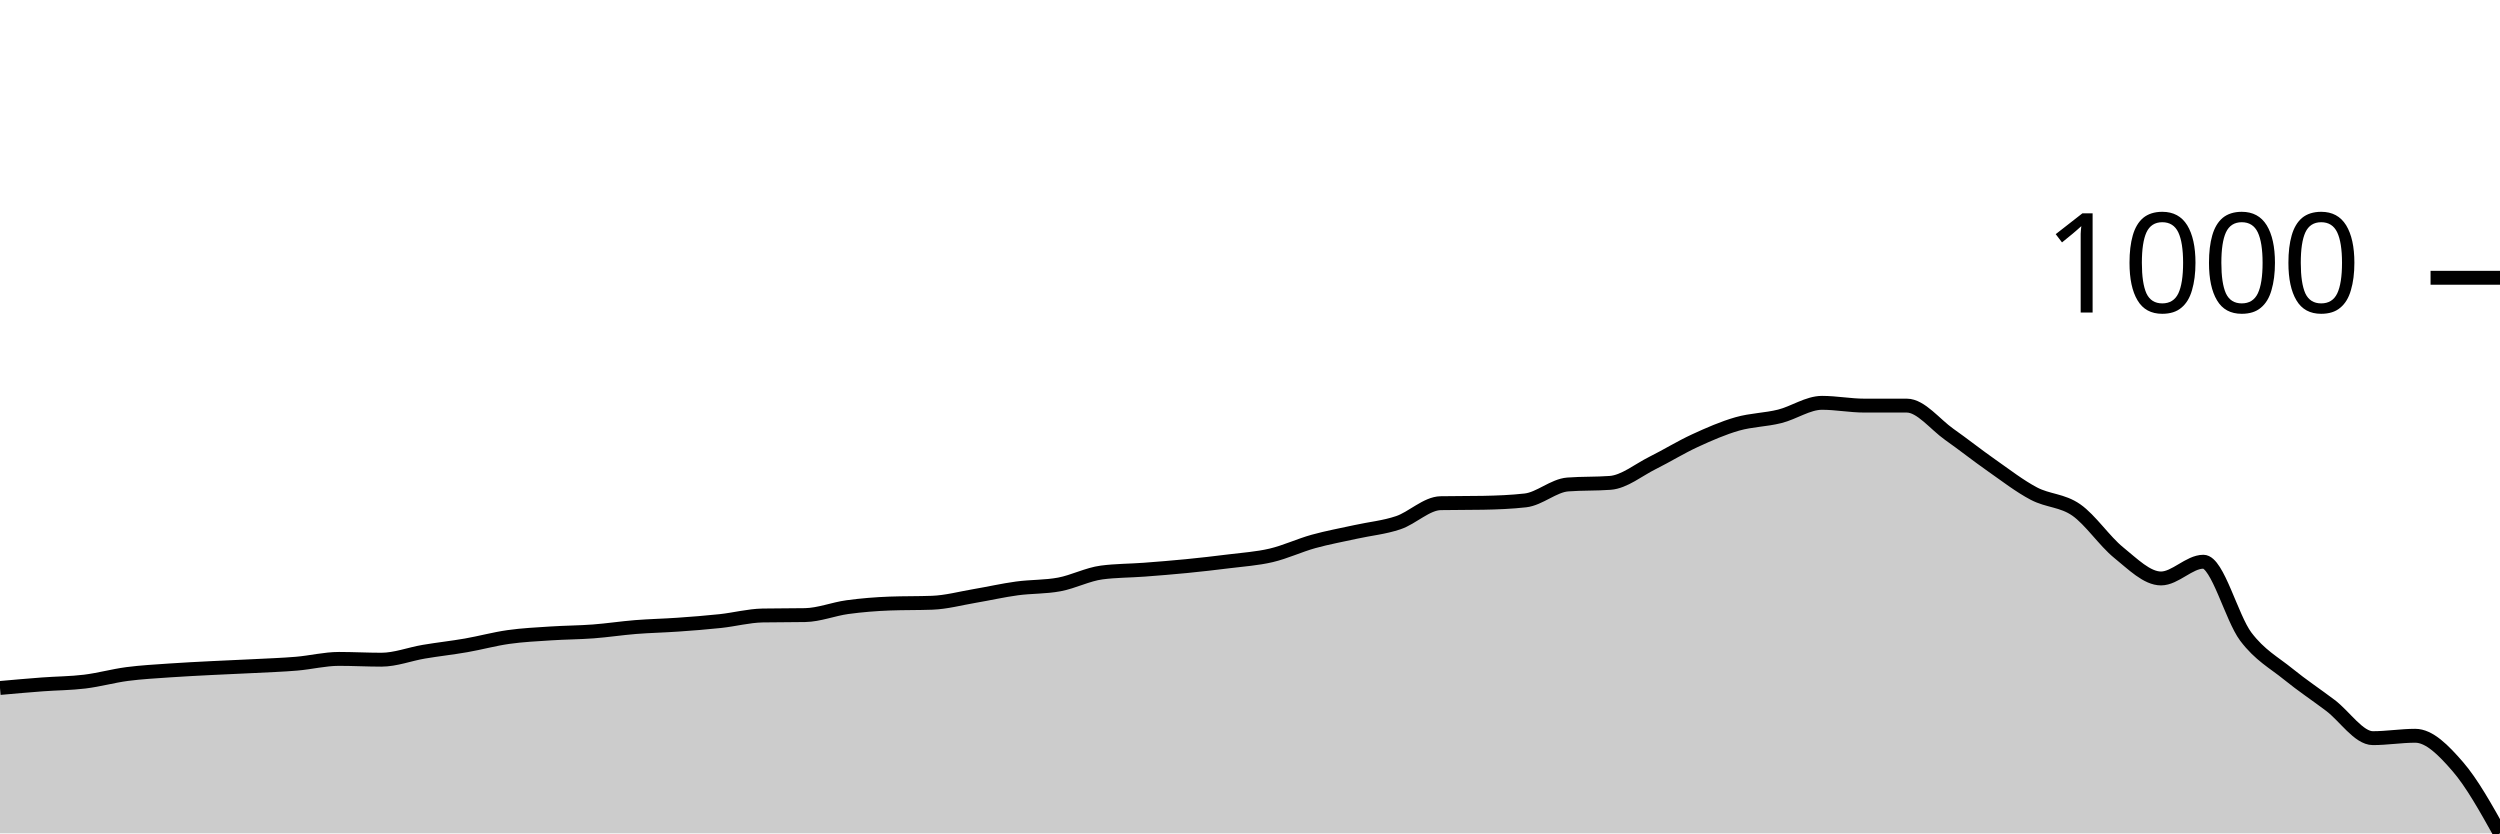
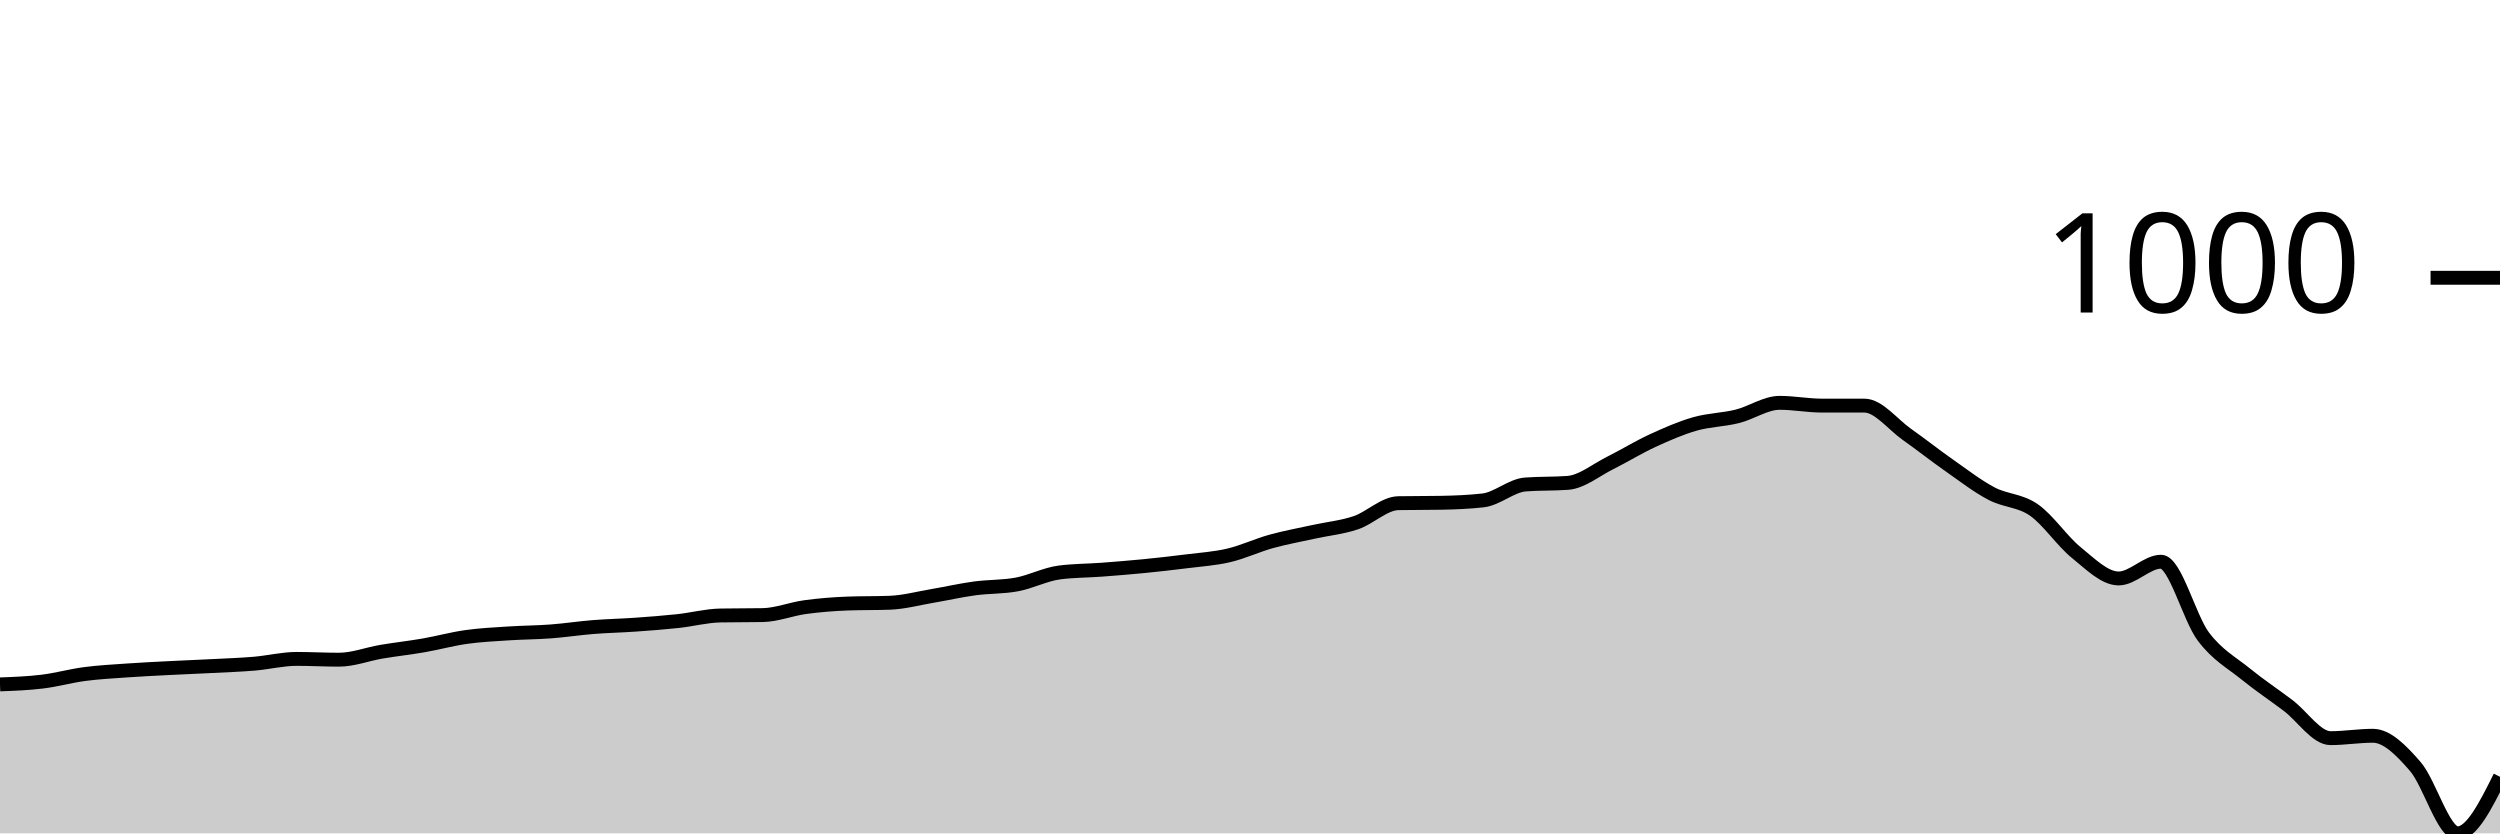
<svg xmlns="http://www.w3.org/2000/svg" viewBox="0 0 180 60">
  <g transform="translate(0,20)">
-     <path class="area" fill="rgba(0, 0, 0, 0.2)" d="M0,29.534C1.017,29.443,2.034,29.352,3.051,29.276C4.068,29.2,5.085,29.2,6.102,29.075C7.119,28.951,8.136,28.664,9.153,28.53C10.169,28.397,11.186,28.344,12.203,28.272C13.22,28.201,14.237,28.153,15.254,28.1C16.271,28.048,17.288,28.01,18.305,27.957C19.322,27.904,20.339,27.871,21.356,27.785C22.373,27.699,23.39,27.441,24.407,27.441C25.424,27.441,26.441,27.498,27.458,27.498C28.475,27.498,29.492,27.097,30.508,26.925C31.525,26.753,32.542,26.643,33.559,26.466C34.576,26.289,35.593,26.007,36.61,25.864C37.627,25.72,38.644,25.673,39.661,25.606C40.678,25.539,41.695,25.539,42.712,25.462C43.729,25.386,44.746,25.228,45.763,25.147C46.78,25.066,47.797,25.047,48.814,24.975C49.831,24.903,50.847,24.827,51.864,24.717C52.881,24.607,53.898,24.335,54.915,24.315C55.932,24.296,56.949,24.306,57.966,24.287C58.983,24.268,60,23.852,61.017,23.713C62.034,23.575,63.051,23.493,64.068,23.455C65.085,23.417,66.102,23.436,67.119,23.398C68.136,23.36,69.153,23.082,70.169,22.91C71.186,22.738,72.203,22.504,73.22,22.366C74.237,22.227,75.254,22.27,76.271,22.079C77.288,21.888,78.305,21.352,79.322,21.219C80.339,21.085,81.356,21.094,82.373,21.018C83.39,20.941,84.407,20.86,85.424,20.76C86.441,20.659,87.458,20.545,88.475,20.416C89.492,20.287,90.508,20.225,91.525,19.986C92.542,19.747,93.559,19.264,94.576,18.982C95.593,18.7,96.61,18.519,97.627,18.294C98.644,18.069,99.661,17.978,100.678,17.634C101.695,17.29,102.712,16.249,103.729,16.229C104.746,16.21,105.763,16.22,106.78,16.201C107.797,16.182,108.814,16.143,109.831,16.029C110.847,15.914,111.864,14.958,112.881,14.882C113.898,14.805,114.915,14.843,115.932,14.767C116.949,14.691,117.966,13.84,118.983,13.333C120,12.827,121.017,12.196,122.034,11.728C123.051,11.259,124.068,10.815,125.085,10.523C126.102,10.232,127.119,10.232,128.136,9.978C129.153,9.725,130.169,9.004,131.186,9.004C132.203,9.004,133.22,9.204,134.237,9.204C135.254,9.204,136.271,9.204,137.288,9.204C138.305,9.204,139.322,10.552,140.339,11.269C141.356,11.986,142.373,12.793,143.39,13.505C144.407,14.217,145.424,15.006,146.441,15.541C147.458,16.076,148.475,16.01,149.492,16.717C150.508,17.424,151.525,18.963,152.542,19.785C153.559,20.607,154.576,21.649,155.593,21.649C156.61,21.649,157.627,20.444,158.644,20.444C159.661,20.444,160.678,24.487,161.695,25.835C162.712,27.183,163.729,27.704,164.746,28.53C165.763,29.357,166.78,30.026,167.797,30.796C168.814,31.565,169.831,33.147,170.847,33.147C171.864,33.147,172.881,32.975,173.898,32.975C174.915,32.975,175.932,34.012,176.949,35.183C177.966,36.354,178.983,38.177,180,40L180,40C178.983,40,177.966,40,176.949,40C175.932,40,174.915,40,173.898,40C172.881,40,171.864,40,170.847,40C169.831,40,168.814,40,167.797,40C166.78,40,165.763,40,164.746,40C163.729,40,162.712,40,161.695,40C160.678,40,159.661,40,158.644,40C157.627,40,156.61,40,155.593,40C154.576,40,153.559,40,152.542,40C151.525,40,150.508,40,149.492,40C148.475,40,147.458,40,146.441,40C145.424,40,144.407,40,143.39,40C142.373,40,141.356,40,140.339,40C139.322,40,138.305,40,137.288,40C136.271,40,135.254,40,134.237,40C133.22,40,132.203,40,131.186,40C130.169,40,129.153,40,128.136,40C127.119,40,126.102,40,125.085,40C124.068,40,123.051,40,122.034,40C121.017,40,120,40,118.983,40C117.966,40,116.949,40,115.932,40C114.915,40,113.898,40,112.881,40C111.864,40,110.847,40,109.831,40C108.814,40,107.797,40,106.78,40C105.763,40,104.746,40,103.729,40C102.712,40,101.695,40,100.678,40C99.661,40,98.644,40,97.627,40C96.61,40,95.593,40,94.576,40C93.559,40,92.542,40,91.525,40C90.508,40,89.492,40,88.475,40C87.458,40,86.441,40,85.424,40C84.407,40,83.39,40,82.373,40C81.356,40,80.339,40,79.322,40C78.305,40,77.288,40,76.271,40C75.254,40,74.237,40,73.22,40C72.203,40,71.186,40,70.169,40C69.153,40,68.136,40,67.119,40C66.102,40,65.085,40,64.068,40C63.051,40,62.034,40,61.017,40C60,40,58.983,40,57.966,40C56.949,40,55.932,40,54.915,40C53.898,40,52.881,40,51.864,40C50.847,40,49.831,40,48.814,40C47.797,40,46.78,40,45.763,40C44.746,40,43.729,40,42.712,40C41.695,40,40.678,40,39.661,40C38.644,40,37.627,40,36.61,40C35.593,40,34.576,40,33.559,40C32.542,40,31.525,40,30.508,40C29.492,40,28.475,40,27.458,40C26.441,40,25.424,40,24.407,40C23.39,40,22.373,40,21.356,40C20.339,40,19.322,40,18.305,40C17.288,40,16.271,40,15.254,40C14.237,40,13.22,40,12.203,40C11.186,40,10.169,40,9.153,40C8.136,40,7.119,40,6.102,40C5.085,40,4.068,40,3.051,40C2.034,40,1.017,40,0,40Z" />
-     <path class="line" stroke="black" fill="none" d="M0,29.534C1.017,29.443,2.034,29.352,3.051,29.276C4.068,29.2,5.085,29.2,6.102,29.075C7.119,28.951,8.136,28.664,9.153,28.53C10.169,28.397,11.186,28.344,12.203,28.272C13.22,28.201,14.237,28.153,15.254,28.1C16.271,28.048,17.288,28.01,18.305,27.957C19.322,27.904,20.339,27.871,21.356,27.785C22.373,27.699,23.39,27.441,24.407,27.441C25.424,27.441,26.441,27.498,27.458,27.498C28.475,27.498,29.492,27.097,30.508,26.925C31.525,26.753,32.542,26.643,33.559,26.466C34.576,26.289,35.593,26.007,36.61,25.864C37.627,25.72,38.644,25.673,39.661,25.606C40.678,25.539,41.695,25.539,42.712,25.462C43.729,25.386,44.746,25.228,45.763,25.147C46.78,25.066,47.797,25.047,48.814,24.975C49.831,24.903,50.847,24.827,51.864,24.717C52.881,24.607,53.898,24.335,54.915,24.315C55.932,24.296,56.949,24.306,57.966,24.287C58.983,24.268,60,23.852,61.017,23.713C62.034,23.575,63.051,23.493,64.068,23.455C65.085,23.417,66.102,23.436,67.119,23.398C68.136,23.36,69.153,23.082,70.169,22.91C71.186,22.738,72.203,22.504,73.22,22.366C74.237,22.227,75.254,22.27,76.271,22.079C77.288,21.888,78.305,21.352,79.322,21.219C80.339,21.085,81.356,21.094,82.373,21.018C83.39,20.941,84.407,20.86,85.424,20.76C86.441,20.659,87.458,20.545,88.475,20.416C89.492,20.287,90.508,20.225,91.525,19.986C92.542,19.747,93.559,19.264,94.576,18.982C95.593,18.7,96.61,18.519,97.627,18.294C98.644,18.069,99.661,17.978,100.678,17.634C101.695,17.29,102.712,16.249,103.729,16.229C104.746,16.21,105.763,16.22,106.78,16.201C107.797,16.182,108.814,16.143,109.831,16.029C110.847,15.914,111.864,14.958,112.881,14.882C113.898,14.805,114.915,14.843,115.932,14.767C116.949,14.691,117.966,13.84,118.983,13.333C120,12.827,121.017,12.196,122.034,11.728C123.051,11.259,124.068,10.815,125.085,10.523C126.102,10.232,127.119,10.232,128.136,9.978C129.153,9.725,130.169,9.004,131.186,9.004C132.203,9.004,133.22,9.204,134.237,9.204C135.254,9.204,136.271,9.204,137.288,9.204C138.305,9.204,139.322,10.552,140.339,11.269C141.356,11.986,142.373,12.793,143.39,13.505C144.407,14.217,145.424,15.006,146.441,15.541C147.458,16.076,148.475,16.01,149.492,16.717C150.508,17.424,151.525,18.963,152.542,19.785C153.559,20.607,154.576,21.649,155.593,21.649C156.61,21.649,157.627,20.444,158.644,20.444C159.661,20.444,160.678,24.487,161.695,25.835C162.712,27.183,163.729,27.704,164.746,28.53C165.763,29.357,166.78,30.026,167.797,30.796C168.814,31.565,169.831,33.147,170.847,33.147C171.864,33.147,172.881,32.975,173.898,32.975C174.915,32.975,175.932,34.012,176.949,35.183C177.966,36.354,178.983,38.177,180,40" />
+     <path class="area" fill="rgba(0, 0, 0, 0.2)" d="M0,29.276C1.017,29.238,2.034,29.2,3.051,29.075C4.068,28.951,5.085,28.664,6.102,28.53C7.119,28.397,8.136,28.344,9.153,28.272C10.169,28.201,11.186,28.153,12.203,28.1C13.22,28.048,14.237,28.01,15.254,27.957C16.271,27.904,17.288,27.871,18.305,27.785C19.322,27.699,20.339,27.441,21.356,27.441C22.373,27.441,23.39,27.498,24.407,27.498C25.424,27.498,26.441,27.097,27.458,26.925C28.475,26.753,29.492,26.643,30.508,26.466C31.525,26.289,32.542,26.007,33.559,25.864C34.576,25.72,35.593,25.673,36.61,25.606C37.627,25.539,38.644,25.539,39.661,25.462C40.678,25.386,41.695,25.228,42.712,25.147C43.729,25.066,44.746,25.047,45.763,24.975C46.78,24.903,47.797,24.827,48.814,24.717C49.831,24.607,50.847,24.335,51.864,24.315C52.881,24.296,53.898,24.306,54.915,24.287C55.932,24.268,56.949,23.852,57.966,23.713C58.983,23.575,60,23.493,61.017,23.455C62.034,23.417,63.051,23.436,64.068,23.398C65.085,23.36,66.102,23.082,67.119,22.91C68.136,22.738,69.153,22.504,70.169,22.366C71.186,22.227,72.203,22.27,73.22,22.079C74.237,21.888,75.254,21.352,76.271,21.219C77.288,21.085,78.305,21.094,79.322,21.018C80.339,20.941,81.356,20.86,82.373,20.76C83.39,20.659,84.407,20.545,85.424,20.416C86.441,20.287,87.458,20.225,88.475,19.986C89.492,19.747,90.508,19.264,91.525,18.982C92.542,18.7,93.559,18.519,94.576,18.294C95.593,18.069,96.61,17.978,97.627,17.634C98.644,17.29,99.661,16.249,100.678,16.229C101.695,16.21,102.712,16.22,103.729,16.201C104.746,16.182,105.763,16.143,106.78,16.029C107.797,15.914,108.814,14.958,109.831,14.882C110.847,14.805,111.864,14.843,112.881,14.767C113.898,14.691,114.915,13.84,115.932,13.333C116.949,12.827,117.966,12.196,118.983,11.728C120,11.259,121.017,10.815,122.034,10.523C123.051,10.232,124.068,10.232,125.085,9.978C126.102,9.725,127.119,9.004,128.136,9.004C129.153,9.004,130.169,9.204,131.186,9.204C132.203,9.204,133.22,9.204,134.237,9.204C135.254,9.204,136.271,10.552,137.288,11.269C138.305,11.986,139.322,12.793,140.339,13.505C141.356,14.217,142.373,15.006,143.39,15.541C144.407,16.076,145.424,16.01,146.441,16.717C147.458,17.424,148.475,18.963,149.492,19.785C150.508,20.607,151.525,21.649,152.542,21.649C153.559,21.649,154.576,20.444,155.593,20.444C156.61,20.444,157.627,24.487,158.644,25.835C159.661,27.183,160.678,27.704,161.695,28.53C162.712,29.357,163.729,30.026,164.746,30.796C165.763,31.565,166.78,33.147,167.797,33.147C168.814,33.147,169.831,32.975,170.847,32.975C171.864,32.975,172.881,34.012,173.898,35.183C174.915,36.354,175.932,40,176.949,40C177.966,40,178.983,37.964,180,35.928L180,40C178.983,40,177.966,40,176.949,40C175.932,40,174.915,40,173.898,40C172.881,40,171.864,40,170.847,40C169.831,40,168.814,40,167.797,40C166.78,40,165.763,40,164.746,40C163.729,40,162.712,40,161.695,40C160.678,40,159.661,40,158.644,40C157.627,40,156.61,40,155.593,40C154.576,40,153.559,40,152.542,40C151.525,40,150.508,40,149.492,40C148.475,40,147.458,40,146.441,40C145.424,40,144.407,40,143.39,40C142.373,40,141.356,40,140.339,40C139.322,40,138.305,40,137.288,40C136.271,40,135.254,40,134.237,40C133.22,40,132.203,40,131.186,40C130.169,40,129.153,40,128.136,40C127.119,40,126.102,40,125.085,40C124.068,40,123.051,40,122.034,40C121.017,40,120,40,118.983,40C117.966,40,116.949,40,115.932,40C114.915,40,113.898,40,112.881,40C111.864,40,110.847,40,109.831,40C108.814,40,107.797,40,106.78,40C105.763,40,104.746,40,103.729,40C102.712,40,101.695,40,100.678,40C99.661,40,98.644,40,97.627,40C96.61,40,95.593,40,94.576,40C93.559,40,92.542,40,91.525,40C90.508,40,89.492,40,88.475,40C87.458,40,86.441,40,85.424,40C84.407,40,83.39,40,82.373,40C81.356,40,80.339,40,79.322,40C78.305,40,77.288,40,76.271,40C75.254,40,74.237,40,73.22,40C72.203,40,71.186,40,70.169,40C69.153,40,68.136,40,67.119,40C66.102,40,65.085,40,64.068,40C63.051,40,62.034,40,61.017,40C60,40,58.983,40,57.966,40C56.949,40,55.932,40,54.915,40C53.898,40,52.881,40,51.864,40C50.847,40,49.831,40,48.814,40C47.797,40,46.78,40,45.763,40C44.746,40,43.729,40,42.712,40C41.695,40,40.678,40,39.661,40C38.644,40,37.627,40,36.61,40C35.593,40,34.576,40,33.559,40C32.542,40,31.525,40,30.508,40C29.492,40,28.475,40,27.458,40C26.441,40,25.424,40,24.407,40C23.39,40,22.373,40,21.356,40C20.339,40,19.322,40,18.305,40C17.288,40,16.271,40,15.254,40C14.237,40,13.22,40,12.203,40C11.186,40,10.169,40,9.153,40C8.136,40,7.119,40,6.102,40C5.085,40,4.068,40,3.051,40C2.034,40,1.017,40,0,40Z" />
+     <path class="line" stroke="black" fill="none" d="M0,29.276C1.017,29.238,2.034,29.2,3.051,29.075C4.068,28.951,5.085,28.664,6.102,28.53C7.119,28.397,8.136,28.344,9.153,28.272C10.169,28.201,11.186,28.153,12.203,28.1C13.22,28.048,14.237,28.01,15.254,27.957C16.271,27.904,17.288,27.871,18.305,27.785C19.322,27.699,20.339,27.441,21.356,27.441C22.373,27.441,23.39,27.498,24.407,27.498C25.424,27.498,26.441,27.097,27.458,26.925C28.475,26.753,29.492,26.643,30.508,26.466C31.525,26.289,32.542,26.007,33.559,25.864C34.576,25.72,35.593,25.673,36.61,25.606C37.627,25.539,38.644,25.539,39.661,25.462C40.678,25.386,41.695,25.228,42.712,25.147C43.729,25.066,44.746,25.047,45.763,24.975C46.78,24.903,47.797,24.827,48.814,24.717C49.831,24.607,50.847,24.335,51.864,24.315C52.881,24.296,53.898,24.306,54.915,24.287C55.932,24.268,56.949,23.852,57.966,23.713C58.983,23.575,60,23.493,61.017,23.455C62.034,23.417,63.051,23.436,64.068,23.398C65.085,23.36,66.102,23.082,67.119,22.91C68.136,22.738,69.153,22.504,70.169,22.366C71.186,22.227,72.203,22.27,73.22,22.079C74.237,21.888,75.254,21.352,76.271,21.219C77.288,21.085,78.305,21.094,79.322,21.018C80.339,20.941,81.356,20.86,82.373,20.76C83.39,20.659,84.407,20.545,85.424,20.416C86.441,20.287,87.458,20.225,88.475,19.986C89.492,19.747,90.508,19.264,91.525,18.982C92.542,18.7,93.559,18.519,94.576,18.294C95.593,18.069,96.61,17.978,97.627,17.634C98.644,17.29,99.661,16.249,100.678,16.229C101.695,16.21,102.712,16.22,103.729,16.201C104.746,16.182,105.763,16.143,106.78,16.029C107.797,15.914,108.814,14.958,109.831,14.882C110.847,14.805,111.864,14.843,112.881,14.767C113.898,14.691,114.915,13.84,115.932,13.333C116.949,12.827,117.966,12.196,118.983,11.728C120,11.259,121.017,10.815,122.034,10.523C123.051,10.232,124.068,10.232,125.085,9.978C126.102,9.725,127.119,9.004,128.136,9.004C129.153,9.004,130.169,9.204,131.186,9.204C132.203,9.204,133.22,9.204,134.237,9.204C135.254,9.204,136.271,10.552,137.288,11.269C138.305,11.986,139.322,12.793,140.339,13.505C141.356,14.217,142.373,15.006,143.39,15.541C144.407,16.076,145.424,16.01,146.441,16.717C147.458,17.424,148.475,18.963,149.492,19.785C150.508,20.607,151.525,21.649,152.542,21.649C153.559,21.649,154.576,20.444,155.593,20.444C156.61,20.444,157.627,24.487,158.644,25.835C159.661,27.183,160.678,27.704,161.695,28.53C162.712,29.357,163.729,30.026,164.746,30.796C165.763,31.565,166.78,33.147,167.797,33.147C168.814,33.147,169.831,32.975,170.847,32.975C171.864,32.975,172.881,34.012,173.898,35.183C174.915,36.354,175.932,40,176.949,40C177.966,40,178.983,37.964,180,35.928" />
    <path class="axis-ceiling" stroke-width="1" stroke="black" fill="none" d="M175,0L180,0" />
    <text class="axis-ceiling-label" font-family="sans-serif" text-anchor="end" font-size="10px" x="170" y="2.5">1000</text>
  </g>
</svg>
